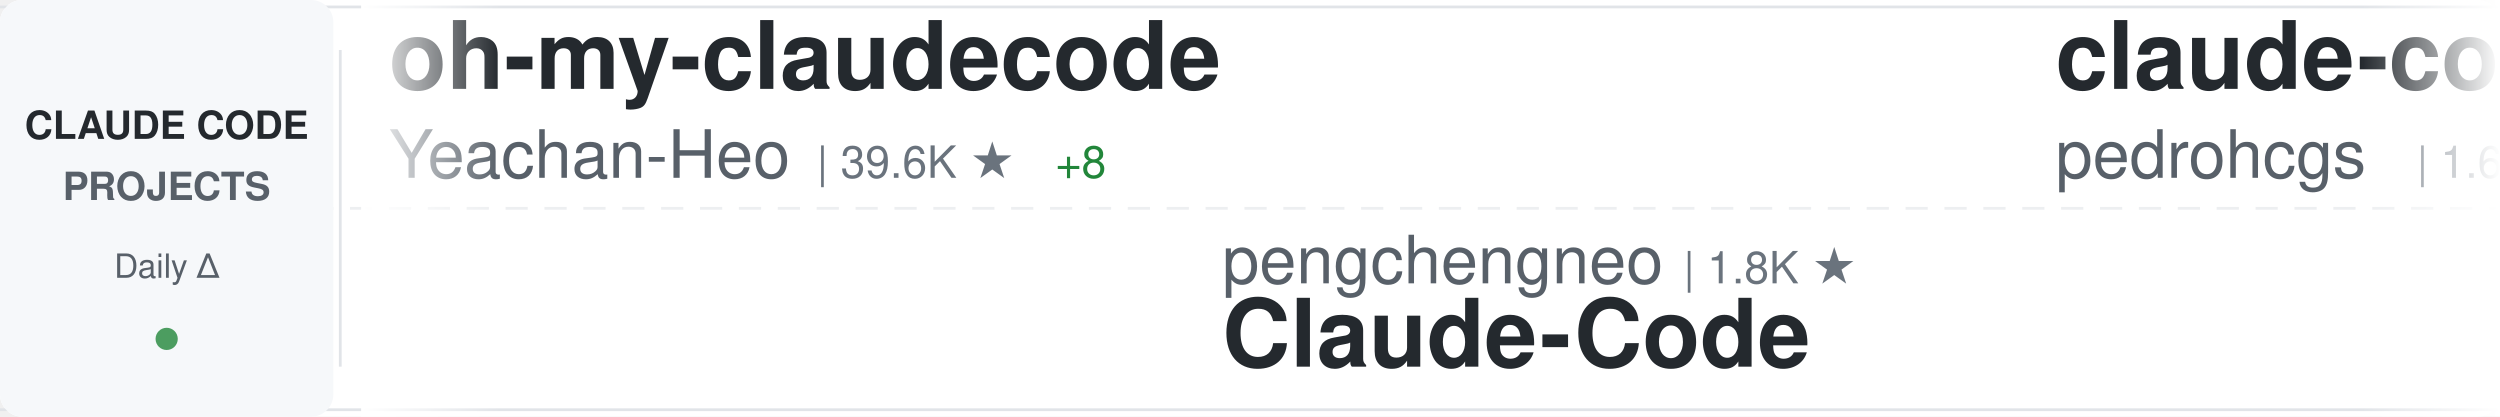
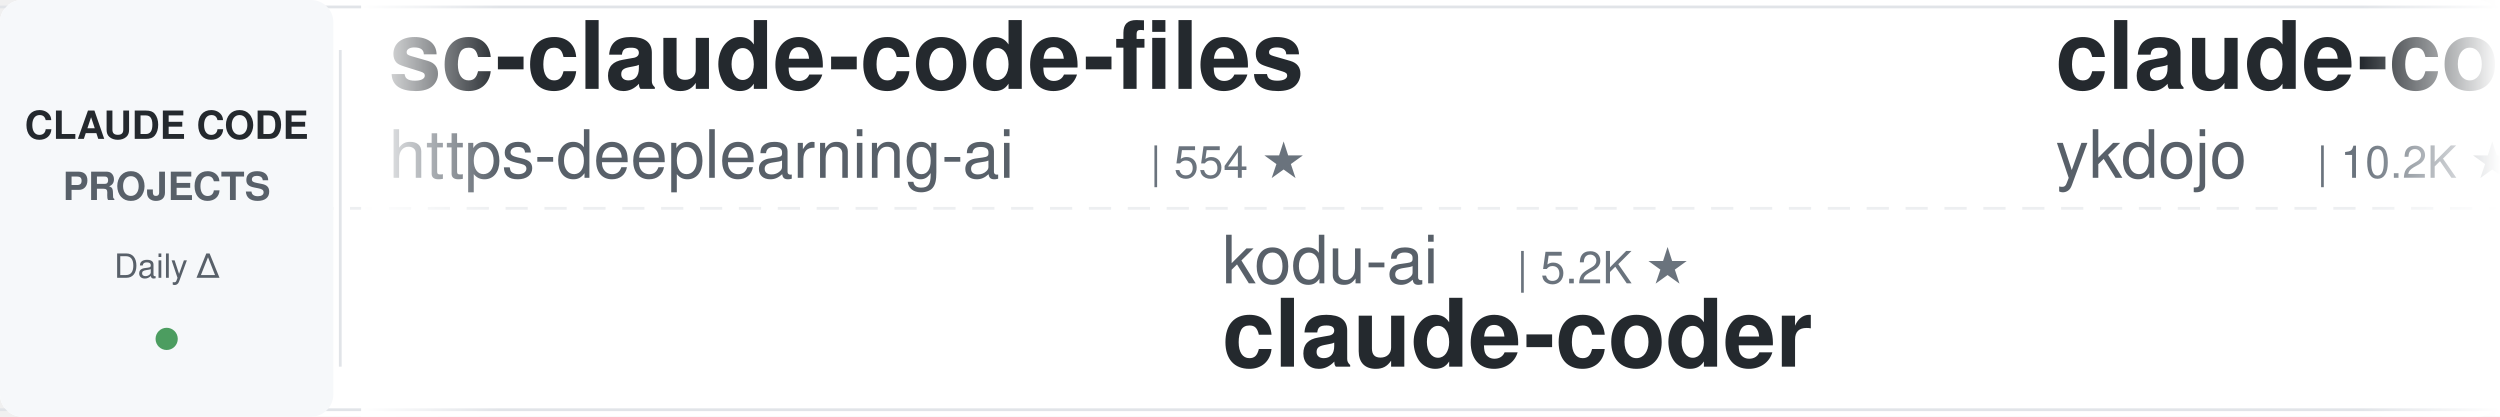
<svg xmlns="http://www.w3.org/2000/svg" width="900" height="150">
  <defs>
    <linearGradient id="awesomeLeftFade" x1="0%" y1="0%" x2="100%" y2="0%">
      <stop offset="0%" style="stop-color:#ffffff;stop-opacity:1" />
      <stop offset="100%" style="stop-color:#ffffff;stop-opacity:0" />
    </linearGradient>
    <linearGradient id="awesomeRightFade" x1="0%" y1="0%" x2="100%" y2="0%">
      <stop offset="0%" style="stop-color:#ffffff;stop-opacity:0" />
      <stop offset="100%" style="stop-color:#ffffff;stop-opacity:1" />
    </linearGradient>
  </defs>
  <rect width="900" height="150" fill="#ffffff" rx="8" />
  <rect x="0" y="2" width="900" height="1" fill="#e1e4e8" />
  <rect x="0" y="147" width="900" height="1" fill="#e1e4e8" />
  <line x1="0" y1="75" x2="900" y2="75" stroke="#e1e4e8" stroke-width="1" stroke-dasharray="8 6" opacity="0.6" />
  <rect x="0" y="0" width="120" height="150" fill="#f6f8fa" rx="8" />
  <text x="60" y="50" font-family="-apple-system, BlinkMacSystemFont, 'Segoe UI', Helvetica, Arial, sans-serif" font-size="14" font-weight="600" fill="#24292e" text-anchor="middle">CLAUDE CODE</text>
  <text x="60" y="72" font-family="-apple-system, BlinkMacSystemFont, 'Segoe UI', Helvetica, Arial, sans-serif" font-size="14" font-weight="600" fill="#586069" text-anchor="middle">PROJECTS</text>
  <text x="60" y="100" font-family="-apple-system, BlinkMacSystemFont, 'Segoe UI', Helvetica, Arial, sans-serif" font-size="12" font-weight="500" fill="#586069" text-anchor="middle">Daily Δ</text>
  <circle cx="60" cy="122" r="4" fill="#22863a" opacity="0.8" />
  <rect x="122" y="18" width="1" height="114" fill="#e1e4e8" />
  <clipPath id="awesomeTickerClip">
    <rect x="130" y="0" width="770" height="150" />
  </clipPath>
  <g clip-path="url(#awesomeTickerClip)">
    <g id="awesomeTickerItems">
      <animateTransform attributeName="transform" attributeType="XML" type="translate" from="0 0" to="-3000 0" dur="54s" repeatCount="indefinite" />
      <g transform="translate(0, 0)">
-         <text x="140" y="32" font-family="-apple-system, BlinkMacSystemFont, 'Segoe UI', Helvetica, Arial, sans-serif" font-size="34" font-weight="600" fill="#24292e">oh-my-claudecode</text>
-         <text x="140" y="64" font-family="-apple-system, BlinkMacSystemFont, 'Segoe UI', Helvetica, Arial, sans-serif" font-size="24" font-weight="400" fill="#586069">Yeachan-Heo</text>
-         <text x="294" y="64" font-family="-apple-system, BlinkMacSystemFont, 'Segoe UI', Helvetica, Arial, sans-serif" font-size="16" font-weight="500" fill="#6a737d">| 39.6K ★</text>
-         <text x="380" y="64" font-family="-apple-system, BlinkMacSystemFont, 'Segoe UI', Helvetica, Arial, sans-serif" font-size="16" font-weight="500" fill="#22863a"> +8</text>
+         <text x="140" y="32" font-family="-apple-system, BlinkMacSystemFont, 'Segoe UI', Helvetica, Arial, sans-serif" font-size="34" font-weight="600" fill="#24292e">sc-claude-code-files</text>
+         <text x="140" y="64" font-family="-apple-system, BlinkMacSystemFont, 'Segoe UI', Helvetica, Arial, sans-serif" font-size="24" font-weight="400" fill="#586069">https-deeplearning-ai</text>
+         <text x="414" y="64" font-family="-apple-system, BlinkMacSystemFont, 'Segoe UI', Helvetica, Arial, sans-serif" font-size="16" font-weight="500" fill="#6a737d">| 554 ★</text>
      </g>
      <g transform="translate(300, 0)">
-         <text x="140" y="102" font-family="-apple-system, BlinkMacSystemFont, 'Segoe UI', Helvetica, Arial, sans-serif" font-size="24" font-weight="400" fill="#586069">pengchengneo</text>
-         <text x="306" y="102" font-family="-apple-system, BlinkMacSystemFont, 'Segoe UI', Helvetica, Arial, sans-serif" font-size="16" font-weight="500" fill="#6a737d">| 1.8K ★</text>
-         <text x="140" y="132" font-family="-apple-system, BlinkMacSystemFont, 'Segoe UI', Helvetica, Arial, sans-serif" font-size="34" font-weight="600" fill="#24292e">Claude-Code</text>
+         <text x="140" y="102" font-family="-apple-system, BlinkMacSystemFont, 'Segoe UI', Helvetica, Arial, sans-serif" font-size="24" font-weight="400" fill="#586069">kodu-ai</text>
+         <text x="246" y="102" font-family="-apple-system, BlinkMacSystemFont, 'Segoe UI', Helvetica, Arial, sans-serif" font-size="16" font-weight="500" fill="#6a737d">| 5.2K ★</text>
+         <text x="140" y="132" font-family="-apple-system, BlinkMacSystemFont, 'Segoe UI', Helvetica, Arial, sans-serif" font-size="34" font-weight="600" fill="#24292e">claude-coder</text>
      </g>
      <g transform="translate(600, 0)">
-         <text x="140" y="32" font-family="-apple-system, BlinkMacSystemFont, 'Segoe UI', Helvetica, Arial, sans-serif" font-size="34" font-weight="600" fill="#24292e">claude-code-my-workflow</text>
-         <text x="140" y="64" font-family="-apple-system, BlinkMacSystemFont, 'Segoe UI', Helvetica, Arial, sans-serif" font-size="24" font-weight="400" fill="#586069">pedrohcgs</text>
-         <text x="270" y="64" font-family="-apple-system, BlinkMacSystemFont, 'Segoe UI', Helvetica, Arial, sans-serif" font-size="16" font-weight="500" fill="#6a737d">| 1.6K ★</text>
+         <text x="140" y="32" font-family="-apple-system, BlinkMacSystemFont, 'Segoe UI', Helvetica, Arial, sans-serif" font-size="34" font-weight="600" fill="#24292e">claude-code-tips</text>
+         <text x="140" y="64" font-family="-apple-system, BlinkMacSystemFont, 'Segoe UI', Helvetica, Arial, sans-serif" font-size="24" font-weight="400" fill="#586069">ykdojo</text>
+         <text x="234" y="64" font-family="-apple-system, BlinkMacSystemFont, 'Segoe UI', Helvetica, Arial, sans-serif" font-size="16" font-weight="500" fill="#6a737d">| 10.2K ★</text>
+         <text x="320" y="64" font-family="-apple-system, BlinkMacSystemFont, 'Segoe UI', Helvetica, Arial, sans-serif" font-size="16" font-weight="500" fill="#cb2431"> -1</text>
      </g>
      <g transform="translate(900, 0)">
-         <text x="140" y="102" font-family="-apple-system, BlinkMacSystemFont, 'Segoe UI', Helvetica, Arial, sans-serif" font-size="24" font-weight="400" fill="#586069">Chachamaru127</text>
-         <text x="318" y="102" font-family="-apple-system, BlinkMacSystemFont, 'Segoe UI', Helvetica, Arial, sans-serif" font-size="16" font-weight="500" fill="#6a737d">| 3.2K ★</text>
+         <text x="140" y="102" font-family="-apple-system, BlinkMacSystemFont, 'Segoe UI', Helvetica, Arial, sans-serif" font-size="24" font-weight="400" fill="#586069">krusemediallc</text>
+         <text x="318" y="102" font-family="-apple-system, BlinkMacSystemFont, 'Segoe UI', Helvetica, Arial, sans-serif" font-size="16" font-weight="500" fill="#6a737d">| 1.6K ★</text>
        <text x="395" y="102" font-family="-apple-system, BlinkMacSystemFont, 'Segoe UI', Helvetica, Arial, sans-serif" font-size="16" font-weight="500" fill="#22863a"> +1</text>
-         <text x="140" y="132" font-family="-apple-system, BlinkMacSystemFont, 'Segoe UI', Helvetica, Arial, sans-serif" font-size="34" font-weight="600" fill="#24292e">claude-code-harness</text>
+         <text x="140" y="132" font-family="-apple-system, BlinkMacSystemFont, 'Segoe UI', Helvetica, Arial, sans-serif" font-size="34" font-weight="600" fill="#24292e">arcads-claude-code</text>
      </g>
      <g transform="translate(1200, 0)">
-         <text x="140" y="32" font-family="-apple-system, BlinkMacSystemFont, 'Segoe UI', Helvetica, Arial, sans-serif" font-size="34" font-weight="600" fill="#24292e">claude-code-security-rev...</text>
-         <text x="140" y="64" font-family="-apple-system, BlinkMacSystemFont, 'Segoe UI', Helvetica, Arial, sans-serif" font-size="24" font-weight="400" fill="#586069">anthropics</text>
-         <text x="282" y="64" font-family="-apple-system, BlinkMacSystemFont, 'Segoe UI', Helvetica, Arial, sans-serif" font-size="16" font-weight="500" fill="#6a737d">| 6.3K ★</text>
-         <text x="359" y="64" font-family="-apple-system, BlinkMacSystemFont, 'Segoe UI', Helvetica, Arial, sans-serif" font-size="16" font-weight="500" fill="#22863a"> +2</text>
+         <text x="140" y="32" font-family="-apple-system, BlinkMacSystemFont, 'Segoe UI', Helvetica, Arial, sans-serif" font-size="34" font-weight="600" fill="#24292e">claude-code-reverse</text>
+         <text x="140" y="64" font-family="-apple-system, BlinkMacSystemFont, 'Segoe UI', Helvetica, Arial, sans-serif" font-size="24" font-weight="400" fill="#586069">Yuyz0112</text>
+         <text x="258" y="64" font-family="-apple-system, BlinkMacSystemFont, 'Segoe UI', Helvetica, Arial, sans-serif" font-size="16" font-weight="500" fill="#6a737d">| 2.4K ★</text>
      </g>
      <g transform="translate(1500, 0)">
-         <text x="140" y="102" font-family="-apple-system, BlinkMacSystemFont, 'Segoe UI', Helvetica, Arial, sans-serif" font-size="24" font-weight="400" fill="#586069">ykdojo</text>
-         <text x="234" y="102" font-family="-apple-system, BlinkMacSystemFont, 'Segoe UI', Helvetica, Arial, sans-serif" font-size="16" font-weight="500" fill="#6a737d">| 10.2K ★</text>
-         <text x="140" y="132" font-family="-apple-system, BlinkMacSystemFont, 'Segoe UI', Helvetica, Arial, sans-serif" font-size="34" font-weight="600" fill="#24292e">claude-code-tips</text>
+         <text x="140" y="102" font-family="-apple-system, BlinkMacSystemFont, 'Segoe UI', Helvetica, Arial, sans-serif" font-size="24" font-weight="400" fill="#586069">VILA-Lab</text>
+         <text x="258" y="102" font-family="-apple-system, BlinkMacSystemFont, 'Segoe UI', Helvetica, Arial, sans-serif" font-size="16" font-weight="500" fill="#6a737d">| 2.2K ★</text>
+         <text x="335" y="102" font-family="-apple-system, BlinkMacSystemFont, 'Segoe UI', Helvetica, Arial, sans-serif" font-size="16" font-weight="500" fill="#22863a"> +1</text>
+         <text x="140" y="132" font-family="-apple-system, BlinkMacSystemFont, 'Segoe UI', Helvetica, Arial, sans-serif" font-size="34" font-weight="600" fill="#24292e">Dive-into-Claude-Code</text>
      </g>
      <g transform="translate(1800, 0)">
-         <text x="140" y="32" font-family="-apple-system, BlinkMacSystemFont, 'Segoe UI', Helvetica, Arial, sans-serif" font-size="34" font-weight="600" fill="#24292e">claude-code-telegram</text>
-         <text x="140" y="64" font-family="-apple-system, BlinkMacSystemFont, 'Segoe UI', Helvetica, Arial, sans-serif" font-size="24" font-weight="400" fill="#586069">overwirehq</text>
-         <text x="282" y="64" font-family="-apple-system, BlinkMacSystemFont, 'Segoe UI', Helvetica, Arial, sans-serif" font-size="16" font-weight="500" fill="#6a737d">| 2.8K ★</text>
+         <text x="140" y="32" font-family="-apple-system, BlinkMacSystemFont, 'Segoe UI', Helvetica, Arial, sans-serif" font-size="34" font-weight="600" fill="#24292e">claude_code_src</text>
+         <text x="140" y="64" font-family="-apple-system, BlinkMacSystemFont, 'Segoe UI', Helvetica, Arial, sans-serif" font-size="24" font-weight="400" fill="#586069">ponponon</text>
+         <text x="258" y="64" font-family="-apple-system, BlinkMacSystemFont, 'Segoe UI', Helvetica, Arial, sans-serif" font-size="16" font-weight="500" fill="#6a737d">| 2.3K ★</text>
      </g>
      <g transform="translate(2100, 0)">
-         <text x="140" y="102" font-family="-apple-system, BlinkMacSystemFont, 'Segoe UI', Helvetica, Arial, sans-serif" font-size="24" font-weight="400" fill="#586069">anthropics</text>
-         <text x="282" y="102" font-family="-apple-system, BlinkMacSystemFont, 'Segoe UI', Helvetica, Arial, sans-serif" font-size="16" font-weight="500" fill="#6a737d">| 997 ★</text>
-         <text x="140" y="132" font-family="-apple-system, BlinkMacSystemFont, 'Segoe UI', Helvetica, Arial, sans-serif" font-size="34" font-weight="600" fill="#24292e">claude-code-base-action</text>
+         <text x="140" y="102" font-family="-apple-system, BlinkMacSystemFont, 'Segoe UI', Helvetica, Arial, sans-serif" font-size="24" font-weight="400" fill="#586069">ChinaSiro</text>
+         <text x="270" y="102" font-family="-apple-system, BlinkMacSystemFont, 'Segoe UI', Helvetica, Arial, sans-serif" font-size="16" font-weight="500" fill="#6a737d">| 9.7K ★</text>
+         <text x="140" y="132" font-family="-apple-system, BlinkMacSystemFont, 'Segoe UI', Helvetica, Arial, sans-serif" font-size="34" font-weight="600" fill="#24292e">claude-code-sourcemap</text>
      </g>
      <g transform="translate(2400, 0)">
-         <text x="140" y="32" font-family="-apple-system, BlinkMacSystemFont, 'Segoe UI', Helvetica, Arial, sans-serif" font-size="34" font-weight="600" fill="#24292e">claude-code-action</text>
-         <text x="140" y="64" font-family="-apple-system, BlinkMacSystemFont, 'Segoe UI', Helvetica, Arial, sans-serif" font-size="24" font-weight="400" fill="#586069">anthropics</text>
-         <text x="282" y="64" font-family="-apple-system, BlinkMacSystemFont, 'Segoe UI', Helvetica, Arial, sans-serif" font-size="16" font-weight="500" fill="#6a737d">| 9.4K ★</text>
-         <text x="359" y="64" font-family="-apple-system, BlinkMacSystemFont, 'Segoe UI', Helvetica, Arial, sans-serif" font-size="16" font-weight="500" fill="#22863a"> +1</text>
+         <text x="140" y="32" font-family="-apple-system, BlinkMacSystemFont, 'Segoe UI', Helvetica, Arial, sans-serif" font-size="34" font-weight="600" fill="#24292e">claude-code-tudou</text>
+         <text x="140" y="64" font-family="-apple-system, BlinkMacSystemFont, 'Segoe UI', Helvetica, Arial, sans-serif" font-size="24" font-weight="400" fill="#586069">AICoderTudou</text>
+         <text x="306" y="64" font-family="-apple-system, BlinkMacSystemFont, 'Segoe UI', Helvetica, Arial, sans-serif" font-size="16" font-weight="500" fill="#6a737d">| 493 ★</text>
      </g>
      <g transform="translate(2700, 0)">
-         <text x="140" y="102" font-family="-apple-system, BlinkMacSystemFont, 'Segoe UI', Helvetica, Arial, sans-serif" font-size="24" font-weight="400" fill="#586069">techjarves</text>
-         <text x="282" y="102" font-family="-apple-system, BlinkMacSystemFont, 'Segoe UI', Helvetica, Arial, sans-serif" font-size="16" font-weight="500" fill="#6a737d">| 1.6K ★</text>
-         <text x="140" y="132" font-family="-apple-system, BlinkMacSystemFont, 'Segoe UI', Helvetica, Arial, sans-serif" font-size="34" font-weight="600" fill="#24292e">ClaudeCode-Portable</text>
+         <text x="140" y="102" font-family="-apple-system, BlinkMacSystemFont, 'Segoe UI', Helvetica, Arial, sans-serif" font-size="24" font-weight="400" fill="#586069">Yeachan-Heo</text>
+         <text x="294" y="102" font-family="-apple-system, BlinkMacSystemFont, 'Segoe UI', Helvetica, Arial, sans-serif" font-size="16" font-weight="500" fill="#6a737d">| 39.6K ★</text>
+         <text x="380" y="102" font-family="-apple-system, BlinkMacSystemFont, 'Segoe UI', Helvetica, Arial, sans-serif" font-size="16" font-weight="500" fill="#22863a"> +8</text>
+         <text x="140" y="132" font-family="-apple-system, BlinkMacSystemFont, 'Segoe UI', Helvetica, Arial, sans-serif" font-size="34" font-weight="600" fill="#24292e">oh-my-claudecode</text>
      </g>
      <g transform="translate(3000, 0)">
-         <text x="140" y="32" font-family="-apple-system, BlinkMacSystemFont, 'Segoe UI', Helvetica, Arial, sans-serif" font-size="34" font-weight="600" fill="#24292e">oh-my-claudecode</text>
-         <text x="140" y="64" font-family="-apple-system, BlinkMacSystemFont, 'Segoe UI', Helvetica, Arial, sans-serif" font-size="24" font-weight="400" fill="#586069">Yeachan-Heo</text>
-         <text x="294" y="64" font-family="-apple-system, BlinkMacSystemFont, 'Segoe UI', Helvetica, Arial, sans-serif" font-size="16" font-weight="500" fill="#6a737d">| 39.6K ★</text>
-         <text x="380" y="64" font-family="-apple-system, BlinkMacSystemFont, 'Segoe UI', Helvetica, Arial, sans-serif" font-size="16" font-weight="500" fill="#22863a"> +8</text>
+         <text x="140" y="32" font-family="-apple-system, BlinkMacSystemFont, 'Segoe UI', Helvetica, Arial, sans-serif" font-size="34" font-weight="600" fill="#24292e">sc-claude-code-files</text>
+         <text x="140" y="64" font-family="-apple-system, BlinkMacSystemFont, 'Segoe UI', Helvetica, Arial, sans-serif" font-size="24" font-weight="400" fill="#586069">https-deeplearning-ai</text>
+         <text x="414" y="64" font-family="-apple-system, BlinkMacSystemFont, 'Segoe UI', Helvetica, Arial, sans-serif" font-size="16" font-weight="500" fill="#6a737d">| 554 ★</text>
      </g>
      <g transform="translate(3300, 0)">
-         <text x="140" y="102" font-family="-apple-system, BlinkMacSystemFont, 'Segoe UI', Helvetica, Arial, sans-serif" font-size="24" font-weight="400" fill="#586069">pengchengneo</text>
-         <text x="306" y="102" font-family="-apple-system, BlinkMacSystemFont, 'Segoe UI', Helvetica, Arial, sans-serif" font-size="16" font-weight="500" fill="#6a737d">| 1.8K ★</text>
-         <text x="140" y="132" font-family="-apple-system, BlinkMacSystemFont, 'Segoe UI', Helvetica, Arial, sans-serif" font-size="34" font-weight="600" fill="#24292e">Claude-Code</text>
+         <text x="140" y="102" font-family="-apple-system, BlinkMacSystemFont, 'Segoe UI', Helvetica, Arial, sans-serif" font-size="24" font-weight="400" fill="#586069">kodu-ai</text>
+         <text x="246" y="102" font-family="-apple-system, BlinkMacSystemFont, 'Segoe UI', Helvetica, Arial, sans-serif" font-size="16" font-weight="500" fill="#6a737d">| 5.2K ★</text>
+         <text x="140" y="132" font-family="-apple-system, BlinkMacSystemFont, 'Segoe UI', Helvetica, Arial, sans-serif" font-size="34" font-weight="600" fill="#24292e">claude-coder</text>
      </g>
      <g transform="translate(3600, 0)">
-         <text x="140" y="32" font-family="-apple-system, BlinkMacSystemFont, 'Segoe UI', Helvetica, Arial, sans-serif" font-size="34" font-weight="600" fill="#24292e">claude-code-my-workflow</text>
-         <text x="140" y="64" font-family="-apple-system, BlinkMacSystemFont, 'Segoe UI', Helvetica, Arial, sans-serif" font-size="24" font-weight="400" fill="#586069">pedrohcgs</text>
-         <text x="270" y="64" font-family="-apple-system, BlinkMacSystemFont, 'Segoe UI', Helvetica, Arial, sans-serif" font-size="16" font-weight="500" fill="#6a737d">| 1.6K ★</text>
+         <text x="140" y="32" font-family="-apple-system, BlinkMacSystemFont, 'Segoe UI', Helvetica, Arial, sans-serif" font-size="34" font-weight="600" fill="#24292e">claude-code-tips</text>
+         <text x="140" y="64" font-family="-apple-system, BlinkMacSystemFont, 'Segoe UI', Helvetica, Arial, sans-serif" font-size="24" font-weight="400" fill="#586069">ykdojo</text>
+         <text x="234" y="64" font-family="-apple-system, BlinkMacSystemFont, 'Segoe UI', Helvetica, Arial, sans-serif" font-size="16" font-weight="500" fill="#6a737d">| 10.2K ★</text>
+         <text x="320" y="64" font-family="-apple-system, BlinkMacSystemFont, 'Segoe UI', Helvetica, Arial, sans-serif" font-size="16" font-weight="500" fill="#cb2431"> -1</text>
      </g>
      <g transform="translate(3900, 0)">
-         <text x="140" y="102" font-family="-apple-system, BlinkMacSystemFont, 'Segoe UI', Helvetica, Arial, sans-serif" font-size="24" font-weight="400" fill="#586069">Chachamaru127</text>
-         <text x="318" y="102" font-family="-apple-system, BlinkMacSystemFont, 'Segoe UI', Helvetica, Arial, sans-serif" font-size="16" font-weight="500" fill="#6a737d">| 3.2K ★</text>
+         <text x="140" y="102" font-family="-apple-system, BlinkMacSystemFont, 'Segoe UI', Helvetica, Arial, sans-serif" font-size="24" font-weight="400" fill="#586069">krusemediallc</text>
+         <text x="318" y="102" font-family="-apple-system, BlinkMacSystemFont, 'Segoe UI', Helvetica, Arial, sans-serif" font-size="16" font-weight="500" fill="#6a737d">| 1.6K ★</text>
        <text x="395" y="102" font-family="-apple-system, BlinkMacSystemFont, 'Segoe UI', Helvetica, Arial, sans-serif" font-size="16" font-weight="500" fill="#22863a"> +1</text>
-         <text x="140" y="132" font-family="-apple-system, BlinkMacSystemFont, 'Segoe UI', Helvetica, Arial, sans-serif" font-size="34" font-weight="600" fill="#24292e">claude-code-harness</text>
+         <text x="140" y="132" font-family="-apple-system, BlinkMacSystemFont, 'Segoe UI', Helvetica, Arial, sans-serif" font-size="34" font-weight="600" fill="#24292e">arcads-claude-code</text>
      </g>
    </g>
  </g>
  <rect x="130" y="0" width="50" height="150" fill="url(#awesomeLeftFade)" />
  <rect x="850" y="0" width="50" height="150" fill="url(#awesomeRightFade)" />
</svg>
